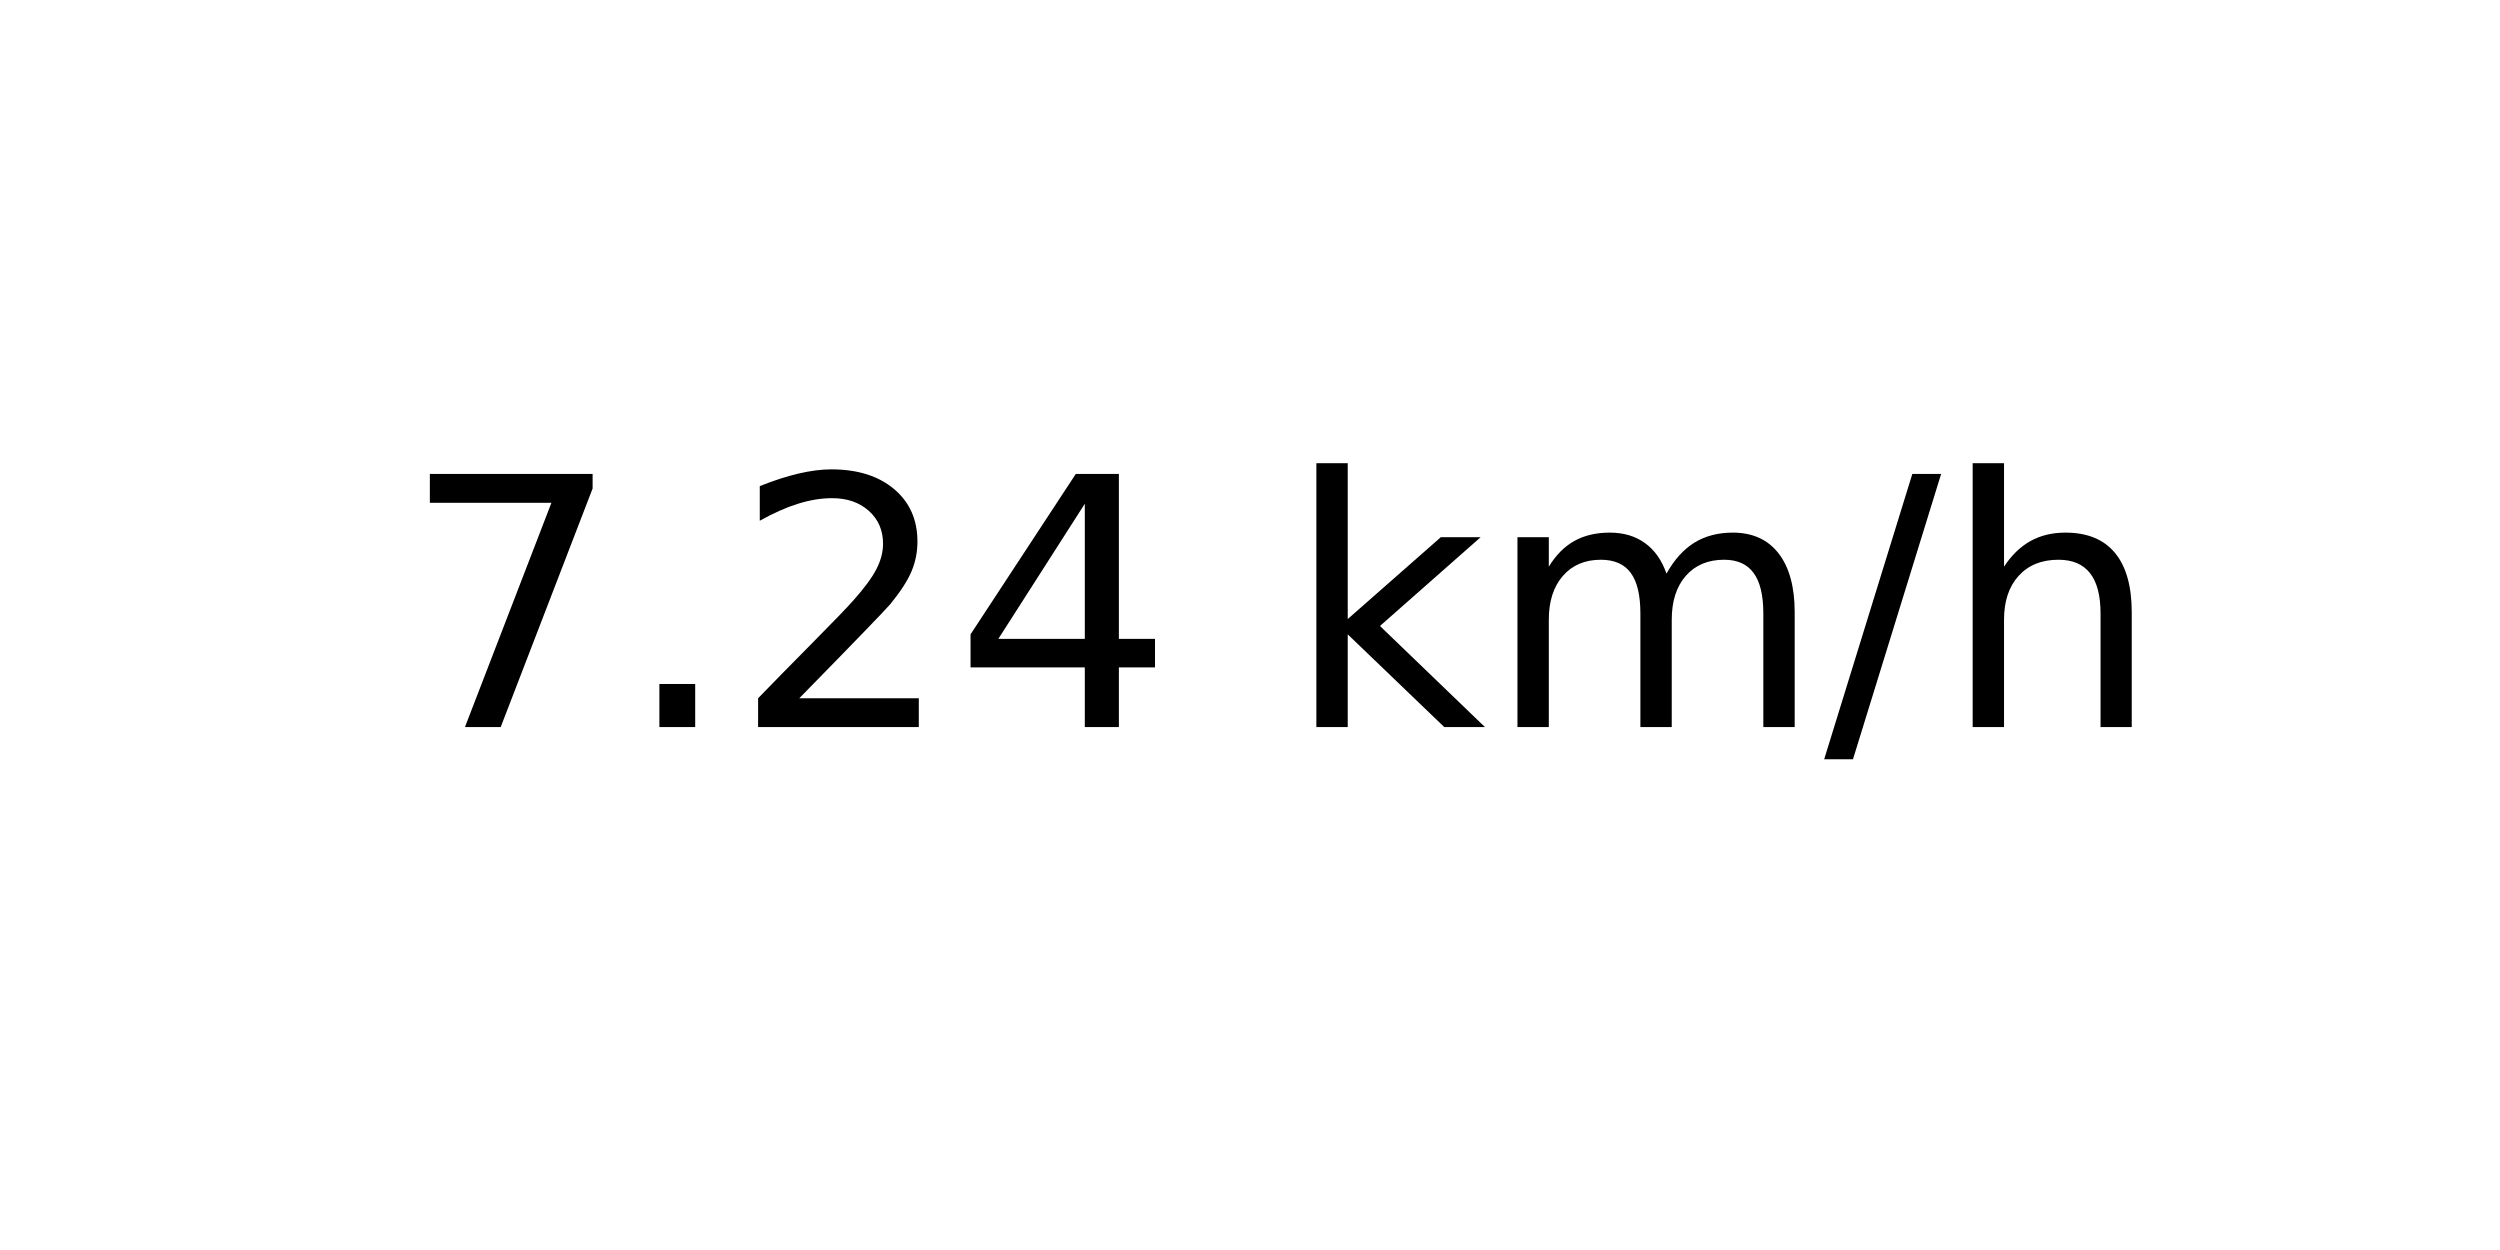
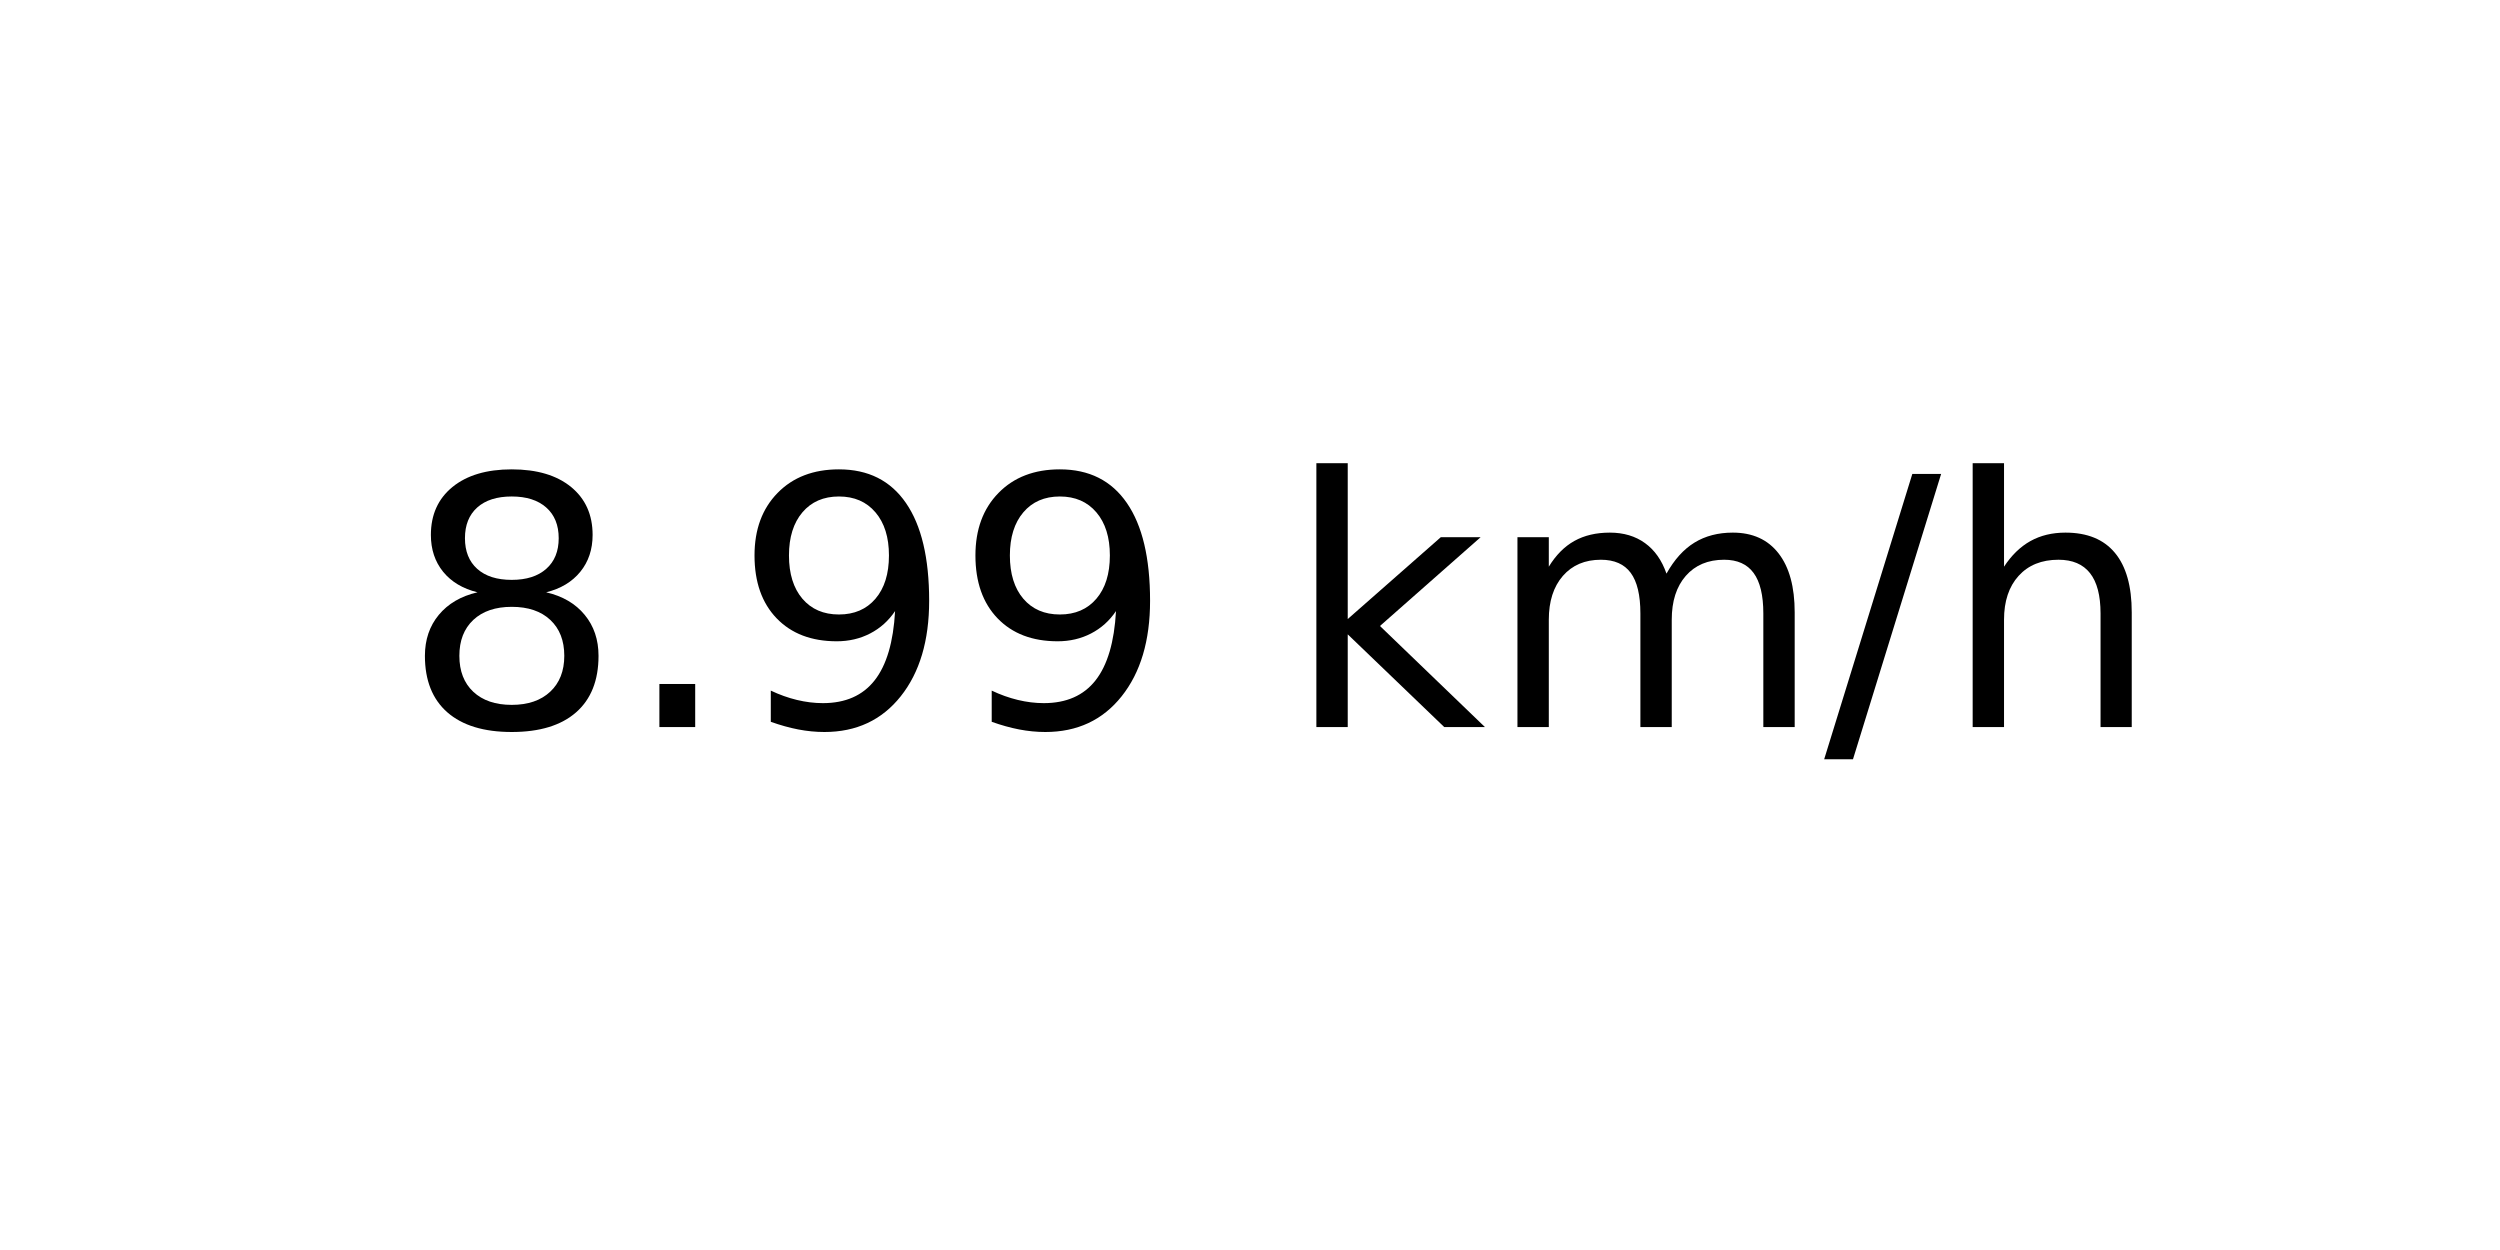
<svg xmlns="http://www.w3.org/2000/svg" xmlns:xlink="http://www.w3.org/1999/xlink" width="72pt" height="36pt" viewBox="0 0 72 36" version="1.1">
  <defs>
    <style type="text/css">*{stroke-linejoin: round; stroke-linecap: butt}</style>
  </defs>
  <g id="figure_1">
    <g id="axes_1">
      <g id="text_1">
        <g transform="translate(11.55937 20.93937) scale(0.1 -0.1)">
          <defs>
-             <path id="DejaVuSans-37" d="M 525 4666  L 3525 4666  L 3525 4397  L 1831 0  L 1172 0  L 2766 4134  L 525 4134  L 525 4666  z " transform="scale(0.015625)" />
+             <path id="DejaVuSans-38" d="M 2034 2216  Q 1584 2216 1326 1975  Q 1069 1734 1069 1313  Q 1069 891 1326 650  Q 1584 409 2034 409  Q 2484 409 2743 651  Q 3003 894 3003 1313  Q 3003 1734 2745 1975  Q 2488 2216 2034 2216  z M 1403 2484  Q 997 2584 770 2862  Q 544 3141 544 3541  Q 544 4100 942 4425  Q 1341 4750 2034 4750  Q 2731 4750 3128 4425  Q 3525 4100 3525 3541  Q 3525 3141 3298 2862  Q 3072 2584 2669 2484  Q 3125 2378 3379 2068  Q 3634 1759 3634 1313  Q 3634 634 3220 271  Q 2806 -91 2034 -91  Q 1263 -91 848 271  Q 434 634 434 1313  Q 434 1759 690 2068  Q 947 2378 1403 2484  z M 1172 3481  Q 1172 3119 1398 2916  Q 1625 2713 2034 2713  Q 2441 2713 2670 2916  Q 2900 3119 2900 3481  Q 2900 3844 2670 4047  Q 2441 4250 2034 4250  Q 1625 4250 1398 4047  Q 1172 3844 1172 3481  z " transform="scale(0.015625)" />
            <path id="DejaVuSans-2e" d="M 684 794  L 1344 794  L 1344 0  L 684 0  L 684 794  z " transform="scale(0.015625)" />
-             <path id="DejaVuSans-32" d="M 1228 531  L 3431 531  L 3431 0  L 469 0  L 469 531  Q 828 903 1448 1529  Q 2069 2156 2228 2338  Q 2531 2678 2651 2914  Q 2772 3150 2772 3378  Q 2772 3750 2511 3984  Q 2250 4219 1831 4219  Q 1534 4219 1204 4116  Q 875 4013 500 3803  L 500 4441  Q 881 4594 1212 4672  Q 1544 4750 1819 4750  Q 2544 4750 2975 4387  Q 3406 4025 3406 3419  Q 3406 3131 3298 2873  Q 3191 2616 2906 2266  Q 2828 2175 2409 1742  Q 1991 1309 1228 531  z " transform="scale(0.015625)" />
-             <path id="DejaVuSans-34" d="M 2419 4116  L 825 1625  L 2419 1625  L 2419 4116  z M 2253 4666  L 3047 4666  L 3047 1625  L 3713 1625  L 3713 1100  L 3047 1100  L 3047 0  L 2419 0  L 2419 1100  L 313 1100  L 313 1709  L 2253 4666  z " transform="scale(0.015625)" />
+             <path id="DejaVuSans-39" d="M 703 97  L 703 672  Q 941 559 1184 500  Q 1428 441 1663 441  Q 2288 441 2617 861  Q 2947 1281 2994 2138  Q 2813 1869 2534 1725  Q 2256 1581 1919 1581  Q 1219 1581 811 2004  Q 403 2428 403 3163  Q 403 3881 828 4315  Q 1253 4750 1959 4750  Q 2769 4750 3195 4129  Q 3622 3509 3622 2328  Q 3622 1225 3098 567  Q 2575 -91 1691 -91  Q 1453 -91 1209 -44  Q 966 3 703 97  z M 1959 2075  Q 2384 2075 2632 2365  Q 2881 2656 2881 3163  Q 2881 3666 2632 3958  Q 2384 4250 1959 4250  Q 1534 4250 1286 3958  Q 1038 3666 1038 3163  Q 1038 2656 1286 2365  Q 1534 2075 1959 2075  z " transform="scale(0.015625)" />
            <path id="DejaVuSans-20" transform="scale(0.015625)" />
            <path id="DejaVuSans-6b" d="M 581 4863  L 1159 4863  L 1159 1991  L 2875 3500  L 3609 3500  L 1753 1863  L 3688 0  L 2938 0  L 1159 1709  L 1159 0  L 581 0  L 581 4863  z " transform="scale(0.015625)" />
            <path id="DejaVuSans-6d" d="M 3328 2828  Q 3544 3216 3844 3400  Q 4144 3584 4550 3584  Q 5097 3584 5394 3201  Q 5691 2819 5691 2113  L 5691 0  L 5113 0  L 5113 2094  Q 5113 2597 4934 2840  Q 4756 3084 4391 3084  Q 3944 3084 3684 2787  Q 3425 2491 3425 1978  L 3425 0  L 2847 0  L 2847 2094  Q 2847 2600 2669 2842  Q 2491 3084 2119 3084  Q 1678 3084 1418 2786  Q 1159 2488 1159 1978  L 1159 0  L 581 0  L 581 3500  L 1159 3500  L 1159 2956  Q 1356 3278 1631 3431  Q 1906 3584 2284 3584  Q 2666 3584 2933 3390  Q 3200 3197 3328 2828  z " transform="scale(0.015625)" />
            <path id="DejaVuSans-2f" d="M 1625 4666  L 2156 4666  L 531 -594  L 0 -594  L 1625 4666  z " transform="scale(0.015625)" />
            <path id="DejaVuSans-68" d="M 3513 2113  L 3513 0  L 2938 0  L 2938 2094  Q 2938 2591 2744 2837  Q 2550 3084 2163 3084  Q 1697 3084 1428 2787  Q 1159 2491 1159 1978  L 1159 0  L 581 0  L 581 4863  L 1159 4863  L 1159 2956  Q 1366 3272 1645 3428  Q 1925 3584 2291 3584  Q 2894 3584 3203 3211  Q 3513 2838 3513 2113  z " transform="scale(0.015625)" />
          </defs>
-           <use xlink:href="#DejaVuSans-37" />
+           <use xlink:href="#DejaVuSans-38" />
          <use xlink:href="#DejaVuSans-2e" x="63.623" />
-           <use xlink:href="#DejaVuSans-32" x="95.41" />
-           <use xlink:href="#DejaVuSans-34" x="159.033" />
+           <use xlink:href="#DejaVuSans-39" x="95.41" />
+           <use xlink:href="#DejaVuSans-39" x="159.033" />
          <use xlink:href="#DejaVuSans-20" x="222.656" />
          <use xlink:href="#DejaVuSans-6b" x="254.443" />
          <use xlink:href="#DejaVuSans-6d" x="312.354" />
          <use xlink:href="#DejaVuSans-2f" x="409.766" />
          <use xlink:href="#DejaVuSans-68" x="443.457" />
        </g>
      </g>
    </g>
  </g>
</svg>
